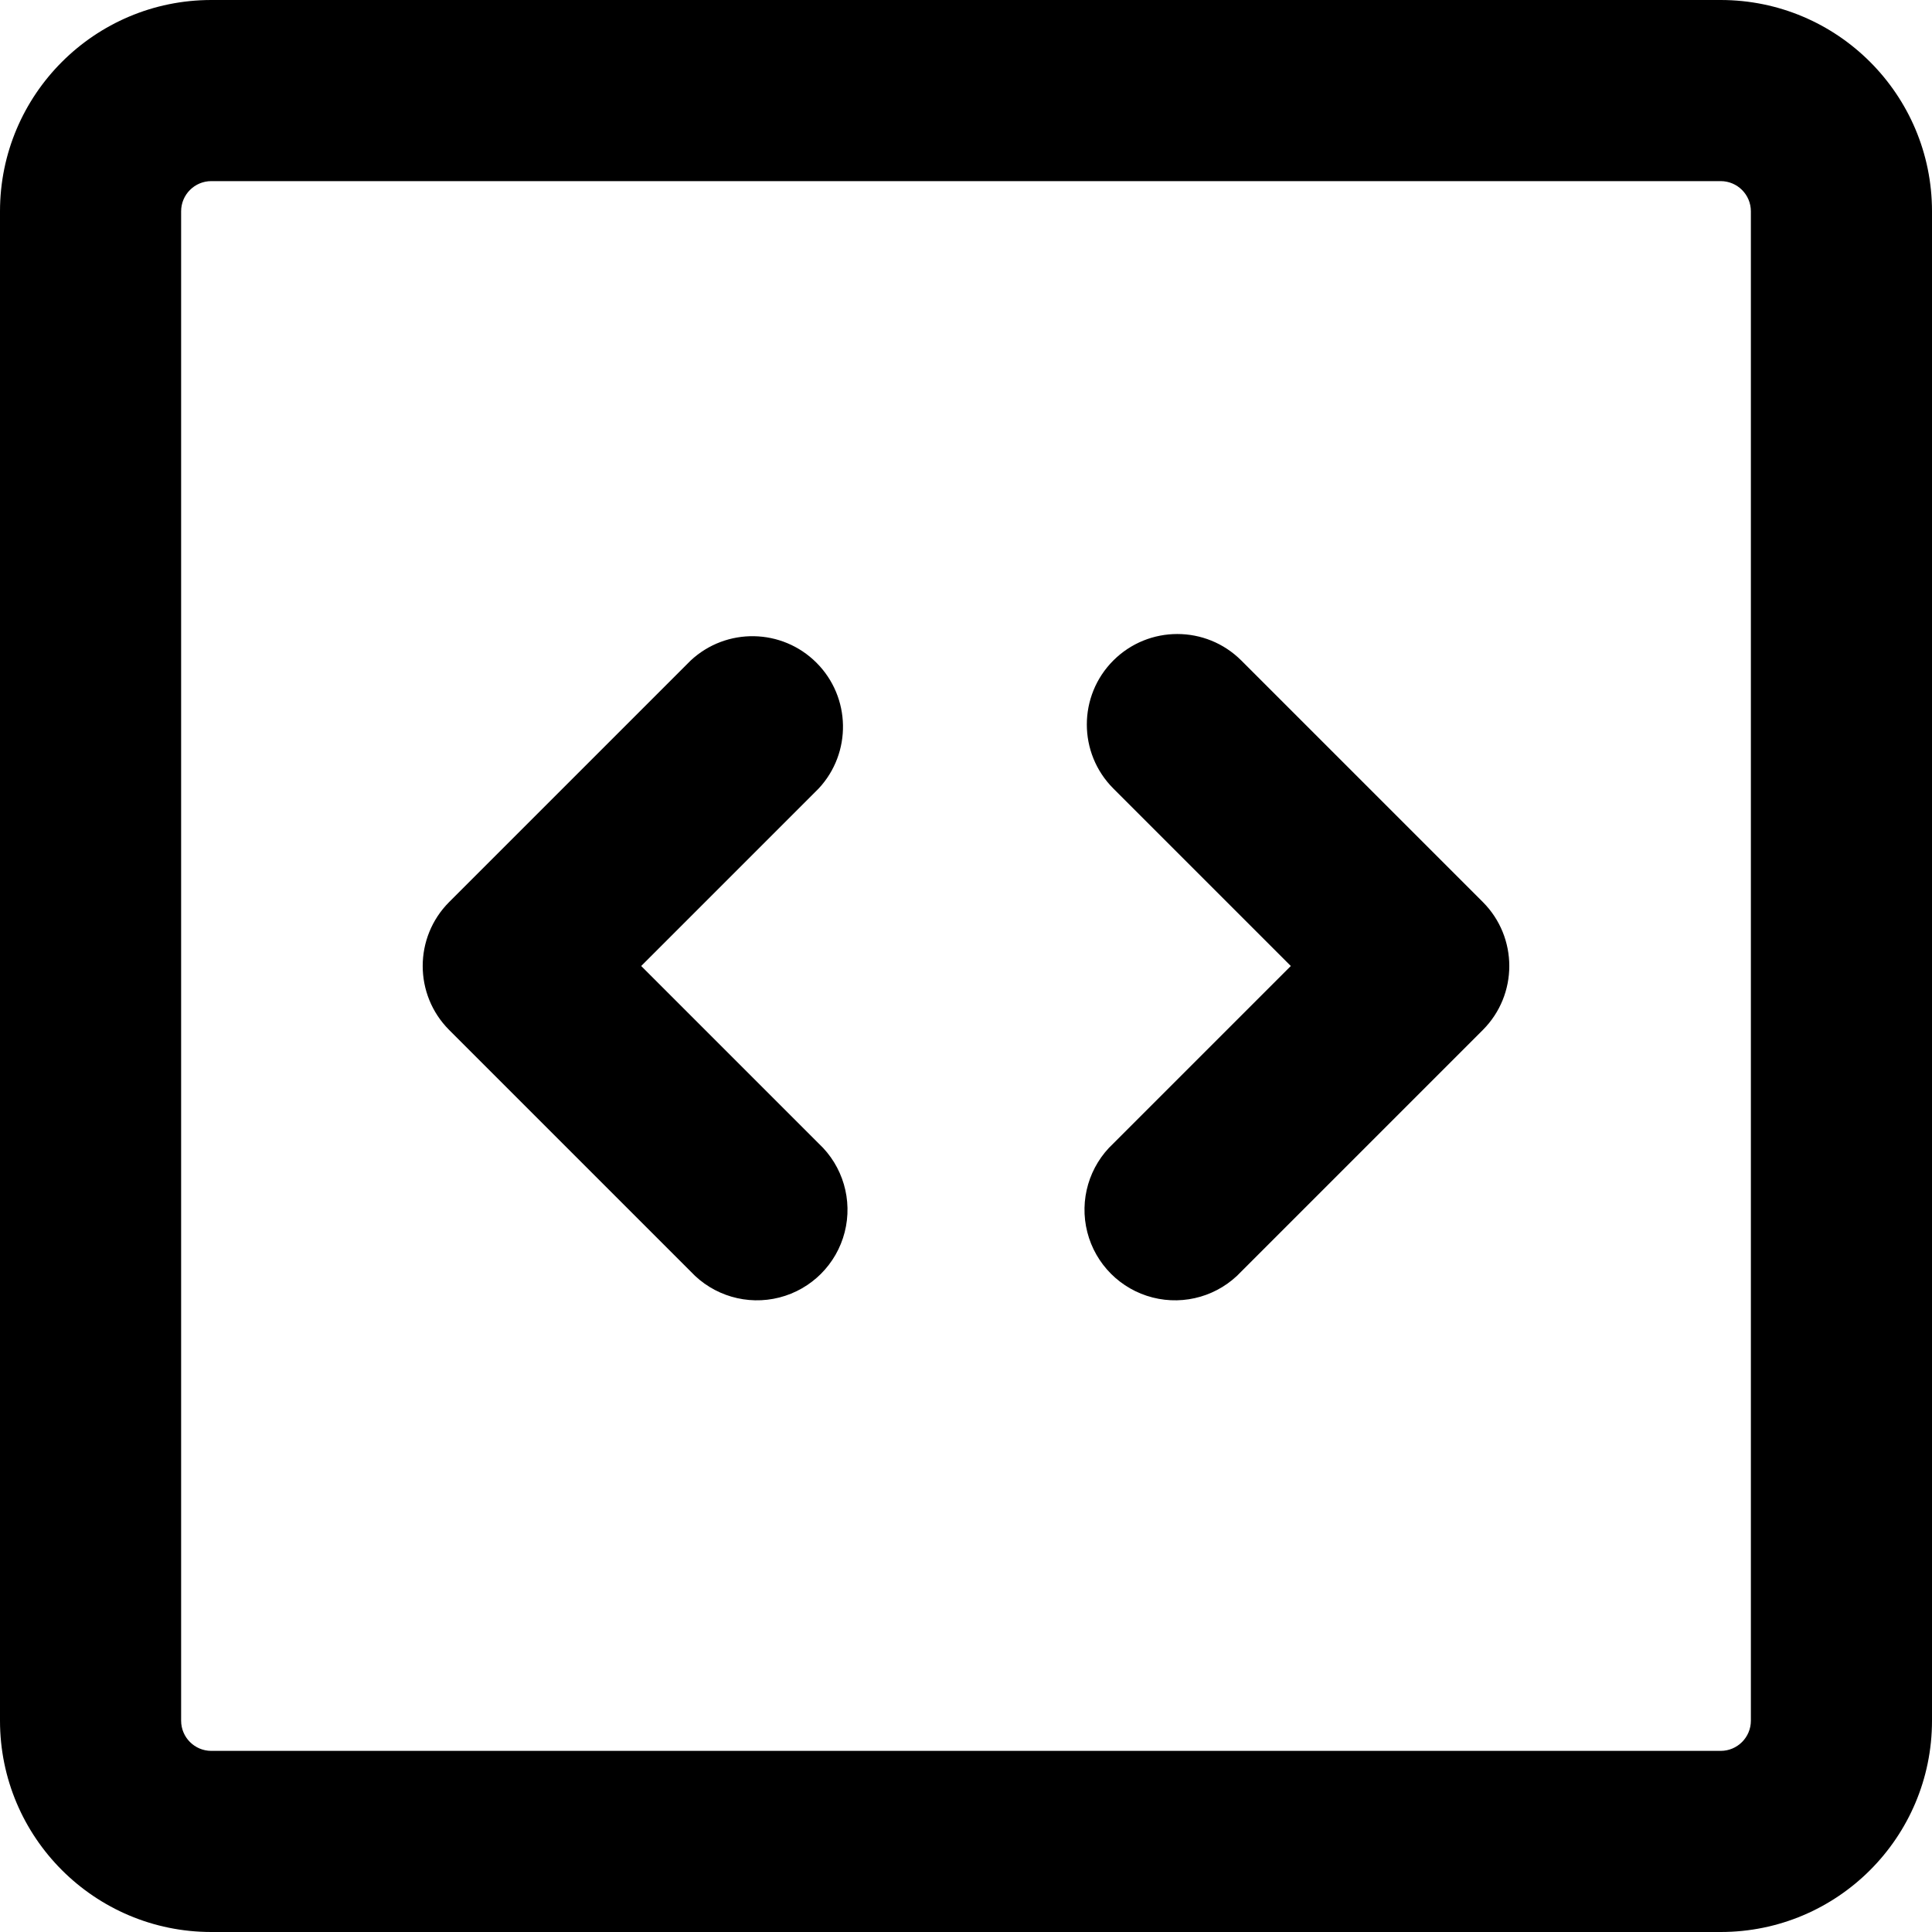
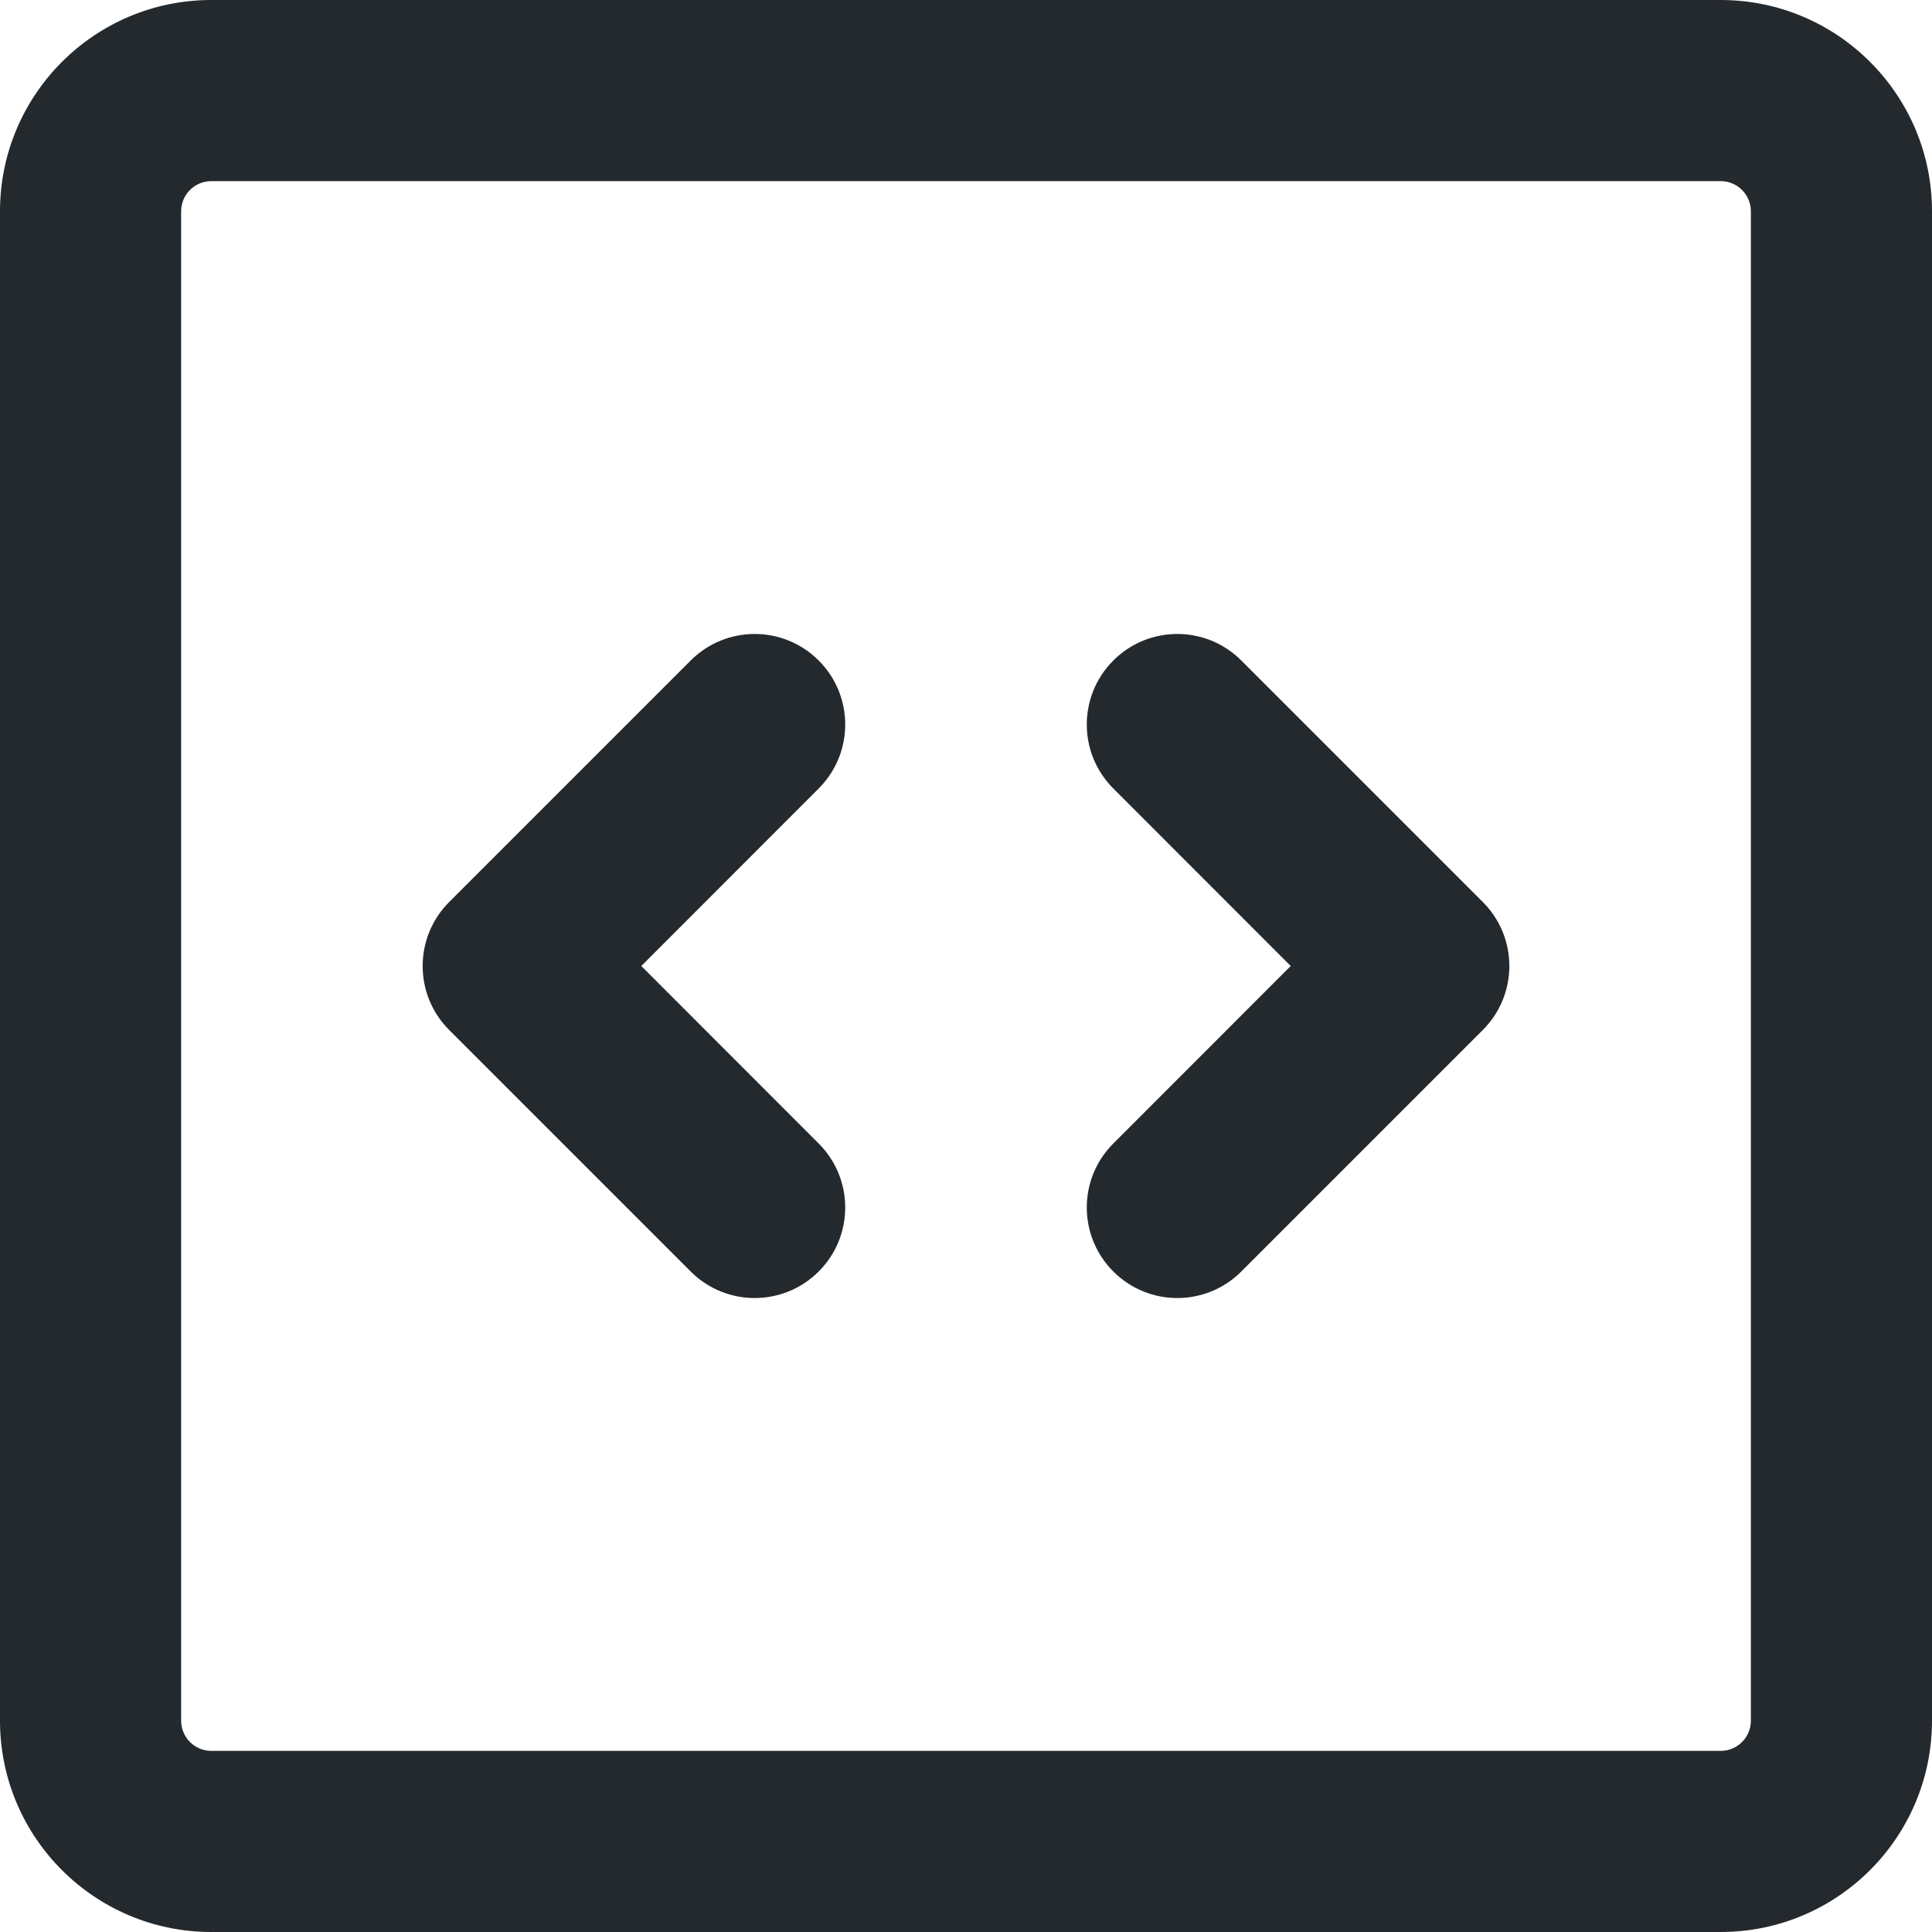
- <svg xmlns="http://www.w3.org/2000/svg" width="16" height="16" viewBox="0 0 16 16">
-   <path fill-rule="evenodd" d="M1.75 1.5a.25.25 0 00-.25.25v12.5c0 .138.112.25.25.25h12.5a.25.25 0 00.25-.25V1.75a.25.25 0 00-.25-.25H1.75zM0 1.75C0 .784.784 0 1.75 0h12.5C15.216 0 16 .784 16 1.75v12.5A1.75 1.75 0 0114.25 16H1.75A1.75 1.75 0 010 14.25V1.75zm9.22 3.72a.75.75 0 000 1.06L10.69 8 9.22 9.47a.75.75 0 101.06 1.06l2-2a.75.75 0 000-1.06l-2-2a.75.75 0 00-1.06 0zM6.78 6.53a.75.75 0 00-1.06-1.06l-2 2a.75.75 0 000 1.06l2 2a.75.75 0 101.06-1.06L5.31 8l1.47-1.47z" />
+ <svg xmlns="http://www.w3.org/2000/svg" width="16" height="16" viewBox="0 0 16 16" fill="none">
+   <path fill-rule="evenodd" clip-rule="evenodd" d="M1.75 1.5C1.612 1.5 1.5 1.612 1.5 1.75V14.25C1.5 14.388 1.612 14.5 1.75 14.5H14.25C14.388 14.5 14.5 14.388 14.5 14.25V1.75C14.5 1.612 14.388 1.5 14.25 1.5H1.75ZM0 1.75C0 0.784 0.784 0 1.75 0H14.25C15.216 0 16 0.784 16 1.75V14.25C16 15.216 15.216 16 14.25 16H1.75C0.784 16 0 15.216 0 14.25V1.75ZM9.22 5.47C8.927 5.763 8.927 6.237 9.22 6.53L10.689 8L9.22 9.47C8.927 9.763 8.927 10.237 9.22 10.53C9.513 10.823 9.987 10.823 10.28 10.53L12.28 8.53C12.573 8.237 12.573 7.763 12.28 7.47L10.28 5.47C9.987 5.177 9.513 5.177 9.22 5.47ZM6.78 6.53C7.073 6.237 7.073 5.763 6.78 5.47C6.487 5.177 6.013 5.177 5.72 5.47L3.72 7.47C3.427 7.763 3.427 8.237 3.72 8.53L5.72 10.53C6.013 10.823 6.487 10.823 6.78 10.53C7.073 10.237 7.073 9.763 6.78 9.47L5.311 8L6.78 6.53Z" fill="#24292E" />
</svg>
